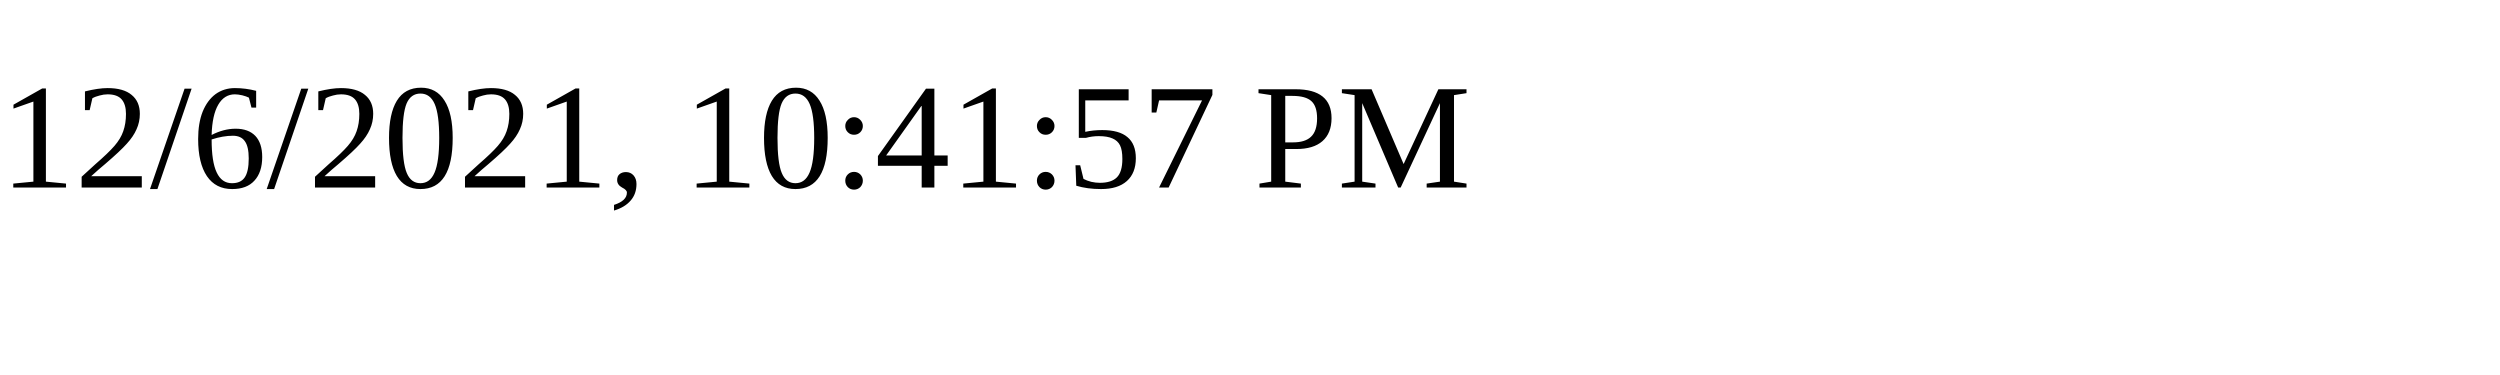
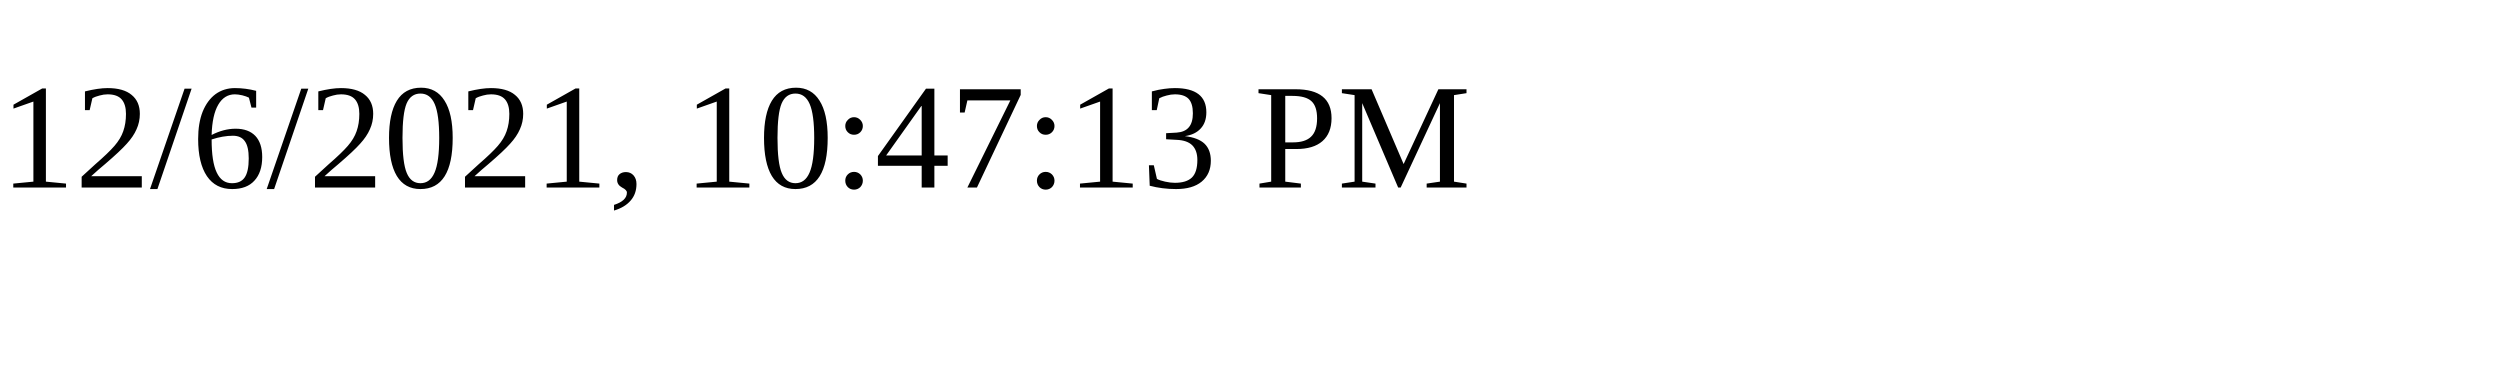
<svg xmlns="http://www.w3.org/2000/svg" height="30" width="200">
-   <text x="0" y="15">12/6/2021, 10:41:57 PM</text>
+   <text x="0" y="15">12/6/2021, 10:47:13 PM</text>
</svg>
